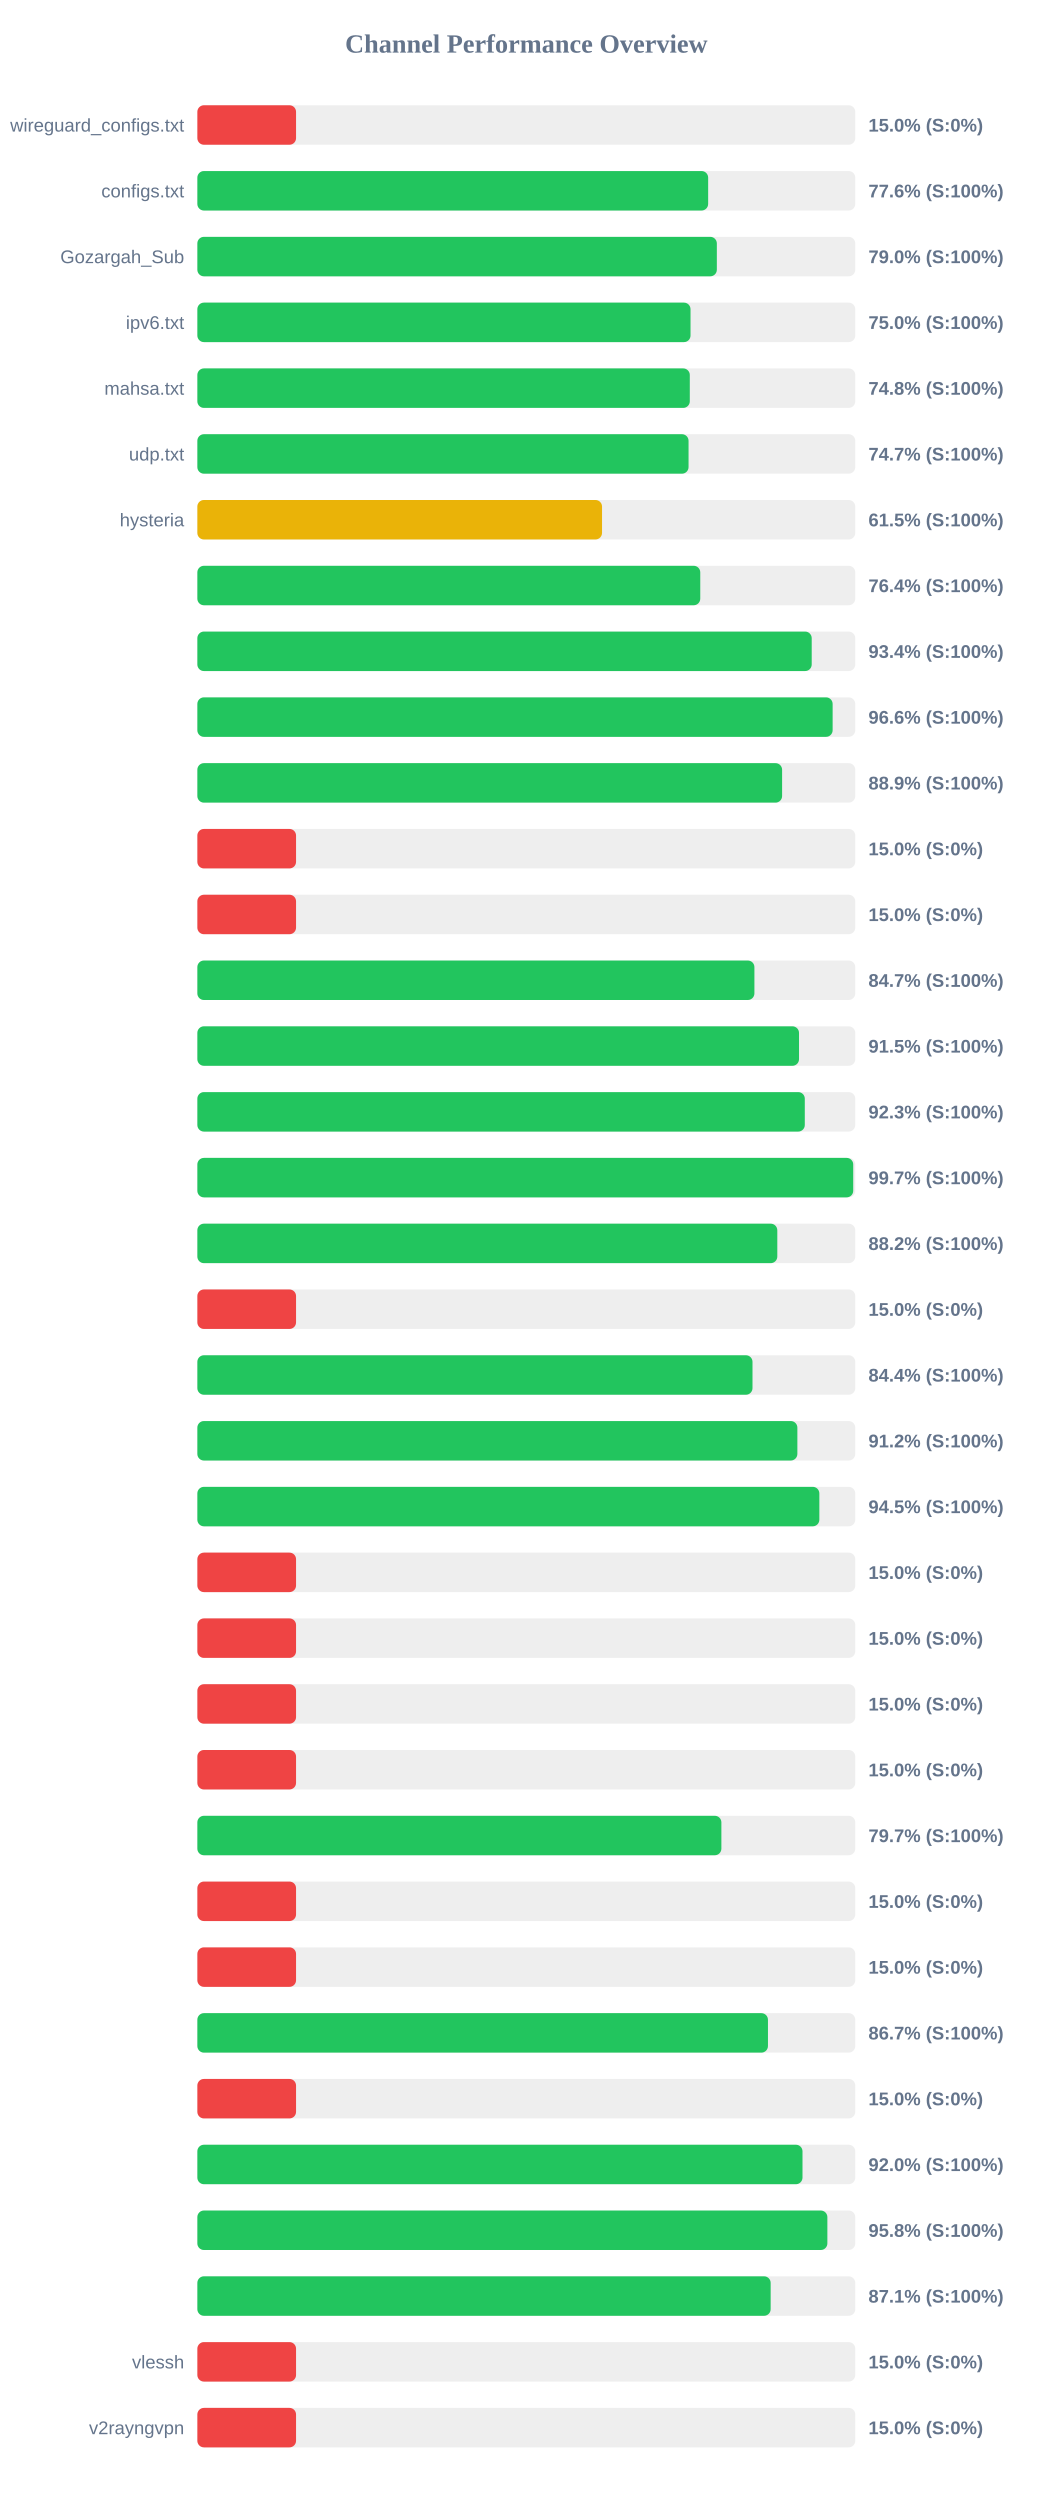
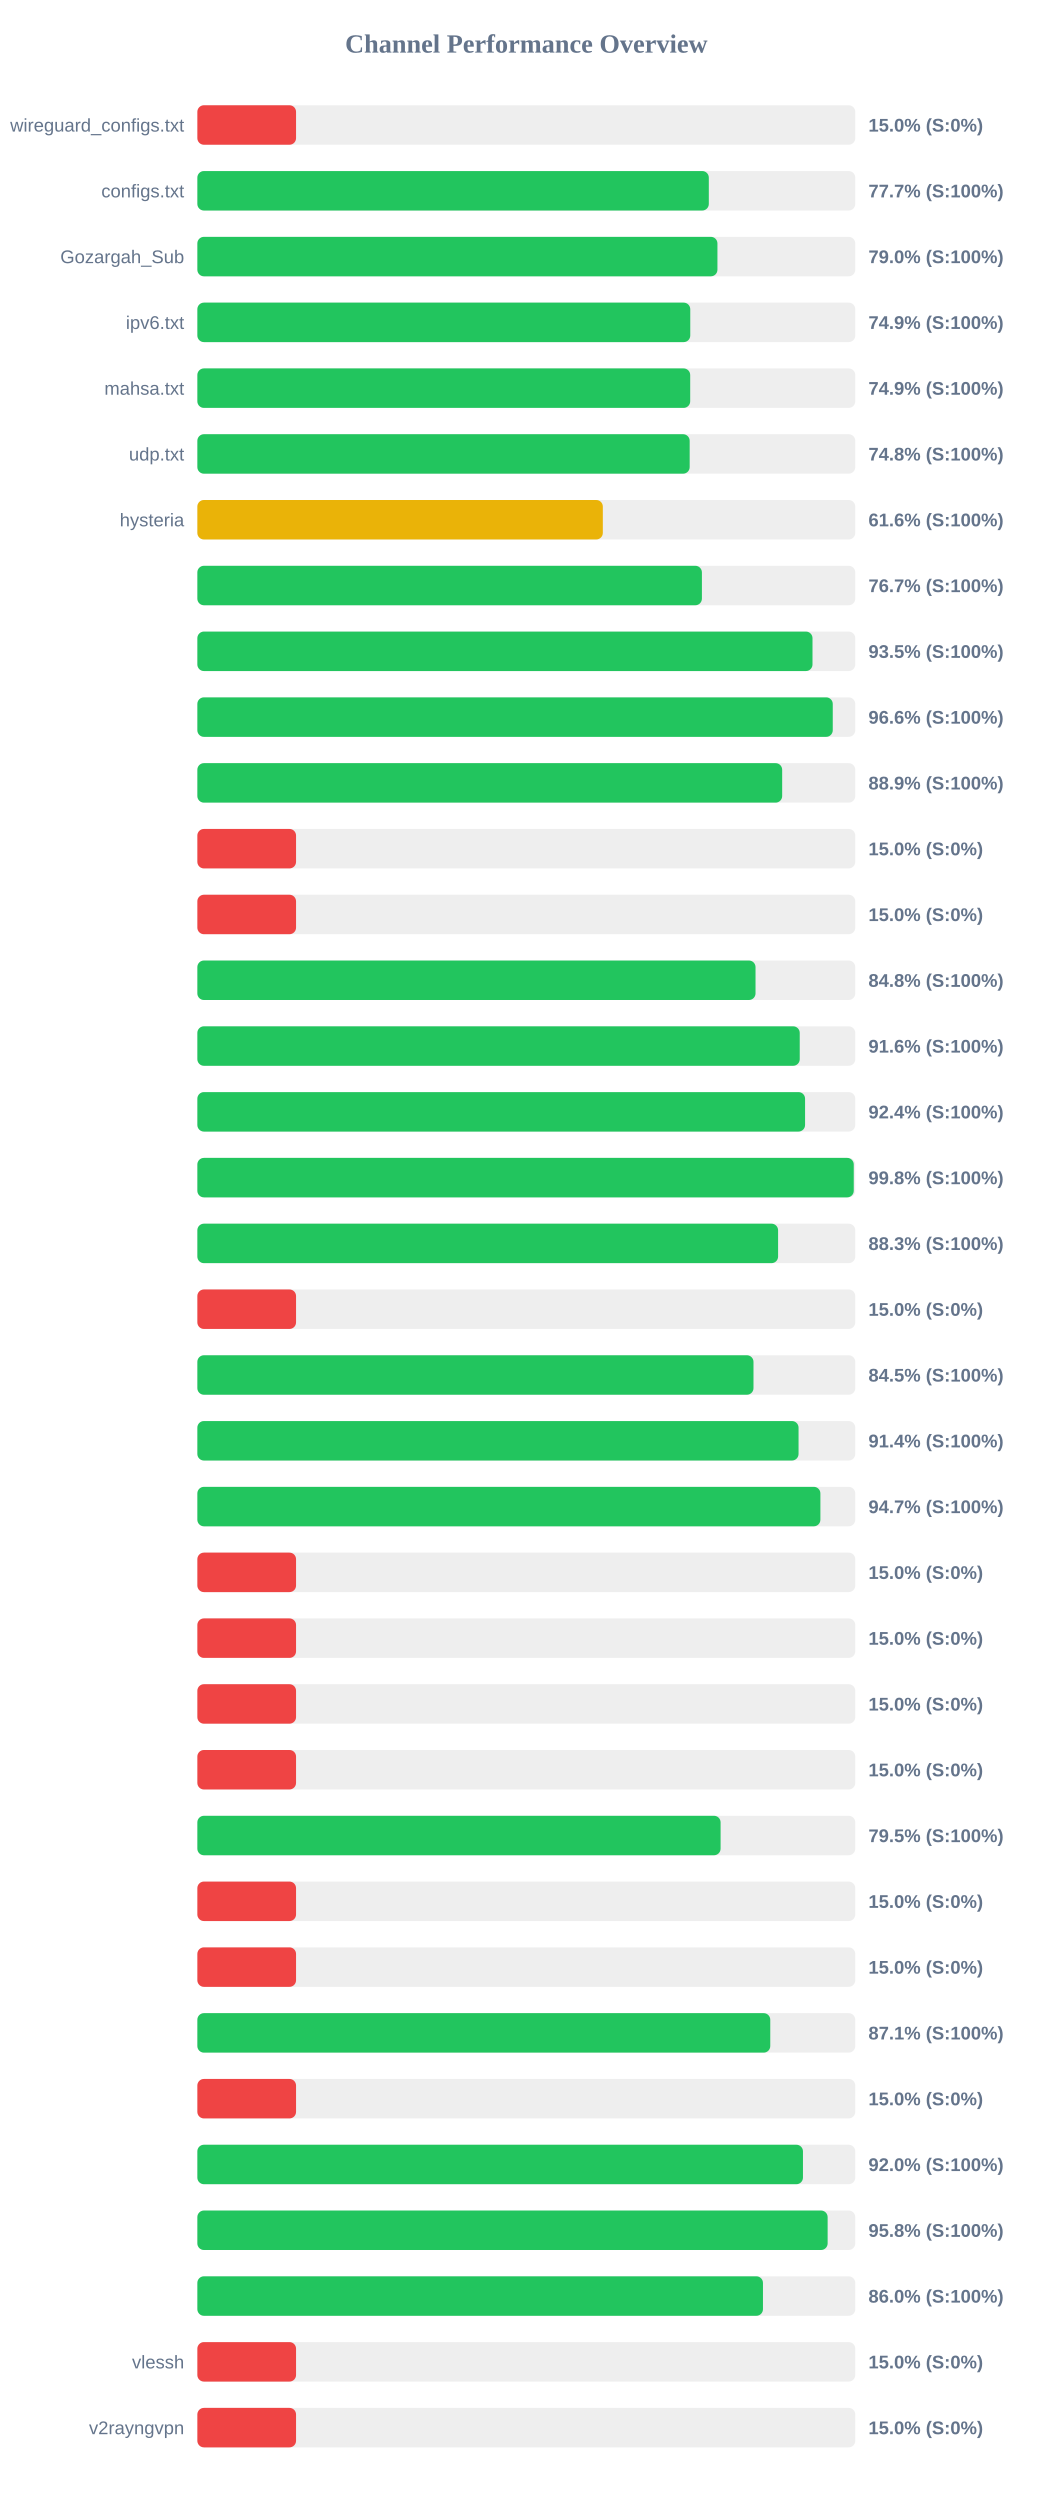
<svg xmlns="http://www.w3.org/2000/svg" width="800" height="1900" version="1.1">
  <style>
        .row { font: 14px Arial; fill: #64748b; }
        .score { font: bold 14px Arial; fill: #64748b; }
    </style>
  <text x="400" y="40" text-anchor="middle" font-size="20px" font-weight="bold" fill="#64748b">Channel Performance Overview</text>
  <rect x="150" y="80" width="500" height="30" fill="#eee" rx="5" />
  <rect x="150" y="80" width="75.0" height="30" fill="#ef4444" rx="5" />
  <text x="140" y="100" text-anchor="end" class="row">wireguard_configs.txt</text>
  <text x="660" y="100" text-anchor="start" class="score">15.0% (S:0%)</text>
  <rect x="150" y="130" width="500" height="30" fill="#eee" rx="5" />
-   <rect x="150" y="130" width="388.2" height="30" fill="#22c55e" rx="5" />
+   <rect x="150" y="130" width="388.7" height="30" fill="#22c55e" rx="5" />
  <text x="140" y="150" text-anchor="end" class="row">configs.txt</text>
-   <text x="660" y="150" text-anchor="start" class="score">77.6% (S:100%)</text>
+   <text x="660" y="150" text-anchor="start" class="score">77.7% (S:100%)</text>
  <rect x="150" y="180" width="500" height="30" fill="#eee" rx="5" />
-   <rect x="150" y="180" width="394.8" height="30" fill="#22c55e" rx="5" />
+   <rect x="150" y="180" width="395.25" height="30" fill="#22c55e" rx="5" />
  <text x="140" y="200" text-anchor="end" class="row">Gozargah_Sub</text>
  <text x="660" y="200" text-anchor="start" class="score">79.0% (S:100%)</text>
  <rect x="150" y="230" width="500" height="30" fill="#eee" rx="5" />
-   <rect x="150" y="230" width="374.8" height="30" fill="#22c55e" rx="5" />
+   <rect x="150" y="230" width="374.6" height="30" fill="#22c55e" rx="5" />
  <text x="140" y="250" text-anchor="end" class="row">ipv6.txt</text>
-   <text x="660" y="250" text-anchor="start" class="score">75.0% (S:100%)</text>
+   <text x="660" y="250" text-anchor="start" class="score">74.9% (S:100%)</text>
  <rect x="150" y="280" width="500" height="30" fill="#eee" rx="5" />
-   <rect x="150" y="280" width="374.25" height="30" fill="#22c55e" rx="5" />
+   <rect x="150" y="280" width="374.55" height="30" fill="#22c55e" rx="5" />
  <text x="140" y="300" text-anchor="end" class="row">mahsa.txt</text>
-   <text x="660" y="300" text-anchor="start" class="score">74.8% (S:100%)</text>
+   <text x="660" y="300" text-anchor="start" class="score">74.9% (S:100%)</text>
  <rect x="150" y="330" width="500" height="30" fill="#eee" rx="5" />
-   <rect x="150" y="330" width="373.3" height="30" fill="#22c55e" rx="5" />
+   <rect x="150" y="330" width="374.15" height="30" fill="#22c55e" rx="5" />
  <text x="140" y="350" text-anchor="end" class="row">udp.txt</text>
-   <text x="660" y="350" text-anchor="start" class="score">74.7% (S:100%)</text>
+   <text x="660" y="350" text-anchor="start" class="score">74.8% (S:100%)</text>
  <rect x="150" y="380" width="500" height="30" fill="#eee" rx="5" />
-   <rect x="150" y="380" width="307.55" height="30" fill="#eab308" rx="5" />
+   <rect x="150" y="380" width="308.15" height="30" fill="#eab308" rx="5" />
  <text x="140" y="400" text-anchor="end" class="row">hysteria</text>
-   <text x="660" y="400" text-anchor="start" class="score">61.5% (S:100%)</text>
+   <text x="660" y="400" text-anchor="start" class="score">61.6% (S:100%)</text>
  <rect x="150" y="430" width="500" height="30" fill="#eee" rx="5" />
-   <rect x="150" y="430" width="382.2" height="30" fill="#22c55e" rx="5" />
+   <rect x="150" y="430" width="383.45" height="30" fill="#22c55e" rx="5" />
  <text x="140" y="450" text-anchor="end" class="row" />
-   <text x="660" y="450" text-anchor="start" class="score">76.4% (S:100%)</text>
+   <text x="660" y="450" text-anchor="start" class="score">76.7% (S:100%)</text>
  <rect x="150" y="480" width="500" height="30" fill="#eee" rx="5" />
-   <rect x="150" y="480" width="466.9" height="30" fill="#22c55e" rx="5" />
+   <rect x="150" y="480" width="467.5" height="30" fill="#22c55e" rx="5" />
  <text x="140" y="500" text-anchor="end" class="row" />
-   <text x="660" y="500" text-anchor="start" class="score">93.4% (S:100%)</text>
+   <text x="660" y="500" text-anchor="start" class="score">93.5% (S:100%)</text>
  <rect x="150" y="530" width="500" height="30" fill="#eee" rx="5" />
-   <rect x="150" y="530" width="482.8" height="30" fill="#22c55e" rx="5" />
+   <rect x="150" y="530" width="482.9" height="30" fill="#22c55e" rx="5" />
  <text x="140" y="550" text-anchor="end" class="row" />
  <text x="660" y="550" text-anchor="start" class="score">96.6% (S:100%)</text>
  <rect x="150" y="580" width="500" height="30" fill="#eee" rx="5" />
-   <rect x="150" y="580" width="444.4" height="30" fill="#22c55e" rx="5" />
+   <rect x="150" y="580" width="444.45" height="30" fill="#22c55e" rx="5" />
  <text x="140" y="600" text-anchor="end" class="row" />
  <text x="660" y="600" text-anchor="start" class="score">88.9% (S:100%)</text>
  <rect x="150" y="630" width="500" height="30" fill="#eee" rx="5" />
  <rect x="150" y="630" width="75.0" height="30" fill="#ef4444" rx="5" />
  <text x="140" y="650" text-anchor="end" class="row" />
  <text x="660" y="650" text-anchor="start" class="score">15.0% (S:0%)</text>
  <rect x="150" y="680" width="500" height="30" fill="#eee" rx="5" />
  <rect x="150" y="680" width="75.0" height="30" fill="#ef4444" rx="5" />
  <text x="140" y="700" text-anchor="end" class="row" />
  <text x="660" y="700" text-anchor="start" class="score">15.0% (S:0%)</text>
  <rect x="150" y="730" width="500" height="30" fill="#eee" rx="5" />
-   <rect x="150" y="730" width="423.35" height="30" fill="#22c55e" rx="5" />
+   <rect x="150" y="730" width="424.2" height="30" fill="#22c55e" rx="5" />
  <text x="140" y="750" text-anchor="end" class="row" />
-   <text x="660" y="750" text-anchor="start" class="score">84.7% (S:100%)</text>
+   <text x="660" y="750" text-anchor="start" class="score">84.8% (S:100%)</text>
  <rect x="150" y="780" width="500" height="30" fill="#eee" rx="5" />
-   <rect x="150" y="780" width="457.25" height="30" fill="#22c55e" rx="5" />
+   <rect x="150" y="780" width="457.8" height="30" fill="#22c55e" rx="5" />
  <text x="140" y="800" text-anchor="end" class="row" />
-   <text x="660" y="800" text-anchor="start" class="score">91.5% (S:100%)</text>
+   <text x="660" y="800" text-anchor="start" class="score">91.6% (S:100%)</text>
  <rect x="150" y="830" width="500" height="30" fill="#eee" rx="5" />
-   <rect x="150" y="830" width="461.65" height="30" fill="#22c55e" rx="5" />
+   <rect x="150" y="830" width="461.85" height="30" fill="#22c55e" rx="5" />
  <text x="140" y="850" text-anchor="end" class="row" />
-   <text x="660" y="850" text-anchor="start" class="score">92.3% (S:100%)</text>
+   <text x="660" y="850" text-anchor="start" class="score">92.4% (S:100%)</text>
  <rect x="150" y="880" width="500" height="30" fill="#eee" rx="5" />
-   <rect x="150" y="880" width="498.45" height="30" fill="#22c55e" rx="5" />
+   <rect x="150" y="880" width="498.85" height="30" fill="#22c55e" rx="5" />
  <text x="140" y="900" text-anchor="end" class="row" />
-   <text x="660" y="900" text-anchor="start" class="score">99.7% (S:100%)</text>
+   <text x="660" y="900" text-anchor="start" class="score">99.8% (S:100%)</text>
  <rect x="150" y="930" width="500" height="30" fill="#eee" rx="5" />
-   <rect x="150" y="930" width="440.75" height="30" fill="#22c55e" rx="5" />
+   <rect x="150" y="930" width="441.35" height="30" fill="#22c55e" rx="5" />
  <text x="140" y="950" text-anchor="end" class="row" />
-   <text x="660" y="950" text-anchor="start" class="score">88.2% (S:100%)</text>
+   <text x="660" y="950" text-anchor="start" class="score">88.3% (S:100%)</text>
  <rect x="150" y="980" width="500" height="30" fill="#eee" rx="5" />
  <rect x="150" y="980" width="75.0" height="30" fill="#ef4444" rx="5" />
  <text x="140" y="1000" text-anchor="end" class="row" />
  <text x="660" y="1000" text-anchor="start" class="score">15.0% (S:0%)</text>
  <rect x="150" y="1030" width="500" height="30" fill="#eee" rx="5" />
-   <rect x="150" y="1030" width="421.9" height="30" fill="#22c55e" rx="5" />
+   <rect x="150" y="1030" width="422.65" height="30" fill="#22c55e" rx="5" />
  <text x="140" y="1050" text-anchor="end" class="row" />
-   <text x="660" y="1050" text-anchor="start" class="score">84.4% (S:100%)</text>
+   <text x="660" y="1050" text-anchor="start" class="score">84.5% (S:100%)</text>
  <rect x="150" y="1080" width="500" height="30" fill="#eee" rx="5" />
-   <rect x="150" y="1080" width="456.0" height="30" fill="#22c55e" rx="5" />
+   <rect x="150" y="1080" width="456.9" height="30" fill="#22c55e" rx="5" />
  <text x="140" y="1100" text-anchor="end" class="row" />
-   <text x="660" y="1100" text-anchor="start" class="score">91.2% (S:100%)</text>
+   <text x="660" y="1100" text-anchor="start" class="score">91.4% (S:100%)</text>
  <rect x="150" y="1130" width="500" height="30" fill="#eee" rx="5" />
-   <rect x="150" y="1130" width="472.7" height="30" fill="#22c55e" rx="5" />
+   <rect x="150" y="1130" width="473.5" height="30" fill="#22c55e" rx="5" />
  <text x="140" y="1150" text-anchor="end" class="row" />
-   <text x="660" y="1150" text-anchor="start" class="score">94.5% (S:100%)</text>
+   <text x="660" y="1150" text-anchor="start" class="score">94.7% (S:100%)</text>
  <rect x="150" y="1180" width="500" height="30" fill="#eee" rx="5" />
  <rect x="150" y="1180" width="75.0" height="30" fill="#ef4444" rx="5" />
  <text x="140" y="1200" text-anchor="end" class="row" />
  <text x="660" y="1200" text-anchor="start" class="score">15.0% (S:0%)</text>
  <rect x="150" y="1230" width="500" height="30" fill="#eee" rx="5" />
  <rect x="150" y="1230" width="75.0" height="30" fill="#ef4444" rx="5" />
  <text x="140" y="1250" text-anchor="end" class="row" />
  <text x="660" y="1250" text-anchor="start" class="score">15.0% (S:0%)</text>
  <rect x="150" y="1280" width="500" height="30" fill="#eee" rx="5" />
  <rect x="150" y="1280" width="75.0" height="30" fill="#ef4444" rx="5" />
  <text x="140" y="1300" text-anchor="end" class="row" />
  <text x="660" y="1300" text-anchor="start" class="score">15.0% (S:0%)</text>
  <rect x="150" y="1330" width="500" height="30" fill="#eee" rx="5" />
  <rect x="150" y="1330" width="75.0" height="30" fill="#ef4444" rx="5" />
  <text x="140" y="1350" text-anchor="end" class="row" />
  <text x="660" y="1350" text-anchor="start" class="score">15.0% (S:0%)</text>
  <rect x="150" y="1380" width="500" height="30" fill="#eee" rx="5" />
-   <rect x="150" y="1380" width="398.25" height="30" fill="#22c55e" rx="5" />
+   <rect x="150" y="1380" width="397.65" height="30" fill="#22c55e" rx="5" />
  <text x="140" y="1400" text-anchor="end" class="row" />
-   <text x="660" y="1400" text-anchor="start" class="score">79.7% (S:100%)</text>
+   <text x="660" y="1400" text-anchor="start" class="score">79.5% (S:100%)</text>
  <rect x="150" y="1430" width="500" height="30" fill="#eee" rx="5" />
  <rect x="150" y="1430" width="75.0" height="30" fill="#ef4444" rx="5" />
  <text x="140" y="1450" text-anchor="end" class="row" />
  <text x="660" y="1450" text-anchor="start" class="score">15.0% (S:0%)</text>
  <rect x="150" y="1480" width="500" height="30" fill="#eee" rx="5" />
  <rect x="150" y="1480" width="75.0" height="30" fill="#ef4444" rx="5" />
  <text x="140" y="1500" text-anchor="end" class="row" />
  <text x="660" y="1500" text-anchor="start" class="score">15.0% (S:0%)</text>
  <rect x="150" y="1530" width="500" height="30" fill="#eee" rx="5" />
-   <rect x="150" y="1530" width="433.65" height="30" fill="#22c55e" rx="5" />
+   <rect x="150" y="1530" width="435.4" height="30" fill="#22c55e" rx="5" />
  <text x="140" y="1550" text-anchor="end" class="row" />
-   <text x="660" y="1550" text-anchor="start" class="score">86.7% (S:100%)</text>
+   <text x="660" y="1550" text-anchor="start" class="score">87.1% (S:100%)</text>
  <rect x="150" y="1580" width="500" height="30" fill="#eee" rx="5" />
  <rect x="150" y="1580" width="75.0" height="30" fill="#ef4444" rx="5" />
  <text x="140" y="1600" text-anchor="end" class="row" />
  <text x="660" y="1600" text-anchor="start" class="score">15.0% (S:0%)</text>
  <rect x="150" y="1630" width="500" height="30" fill="#eee" rx="5" />
-   <rect x="150" y="1630" width="459.9" height="30" fill="#22c55e" rx="5" />
+   <rect x="150" y="1630" width="460.25" height="30" fill="#22c55e" rx="5" />
  <text x="140" y="1650" text-anchor="end" class="row" />
  <text x="660" y="1650" text-anchor="start" class="score">92.0% (S:100%)</text>
  <rect x="150" y="1680" width="500" height="30" fill="#eee" rx="5" />
-   <rect x="150" y="1680" width="478.8" height="30" fill="#22c55e" rx="5" />
+   <rect x="150" y="1680" width="479.0" height="30" fill="#22c55e" rx="5" />
  <text x="140" y="1700" text-anchor="end" class="row" />
  <text x="660" y="1700" text-anchor="start" class="score">95.8% (S:100%)</text>
  <rect x="150" y="1730" width="500" height="30" fill="#eee" rx="5" />
-   <rect x="150" y="1730" width="435.7" height="30" fill="#22c55e" rx="5" />
+   <rect x="150" y="1730" width="429.85" height="30" fill="#22c55e" rx="5" />
  <text x="140" y="1750" text-anchor="end" class="row" />
-   <text x="660" y="1750" text-anchor="start" class="score">87.1% (S:100%)</text>
+   <text x="660" y="1750" text-anchor="start" class="score">86.0% (S:100%)</text>
  <rect x="150" y="1780" width="500" height="30" fill="#eee" rx="5" />
  <rect x="150" y="1780" width="75.0" height="30" fill="#ef4444" rx="5" />
  <text x="140" y="1800" text-anchor="end" class="row">vlessh</text>
  <text x="660" y="1800" text-anchor="start" class="score">15.0% (S:0%)</text>
  <rect x="150" y="1830" width="500" height="30" fill="#eee" rx="5" />
  <rect x="150" y="1830" width="75.0" height="30" fill="#ef4444" rx="5" />
  <text x="140" y="1850" text-anchor="end" class="row">v2rayngvpn</text>
  <text x="660" y="1850" text-anchor="start" class="score">15.0% (S:0%)</text>
</svg>
